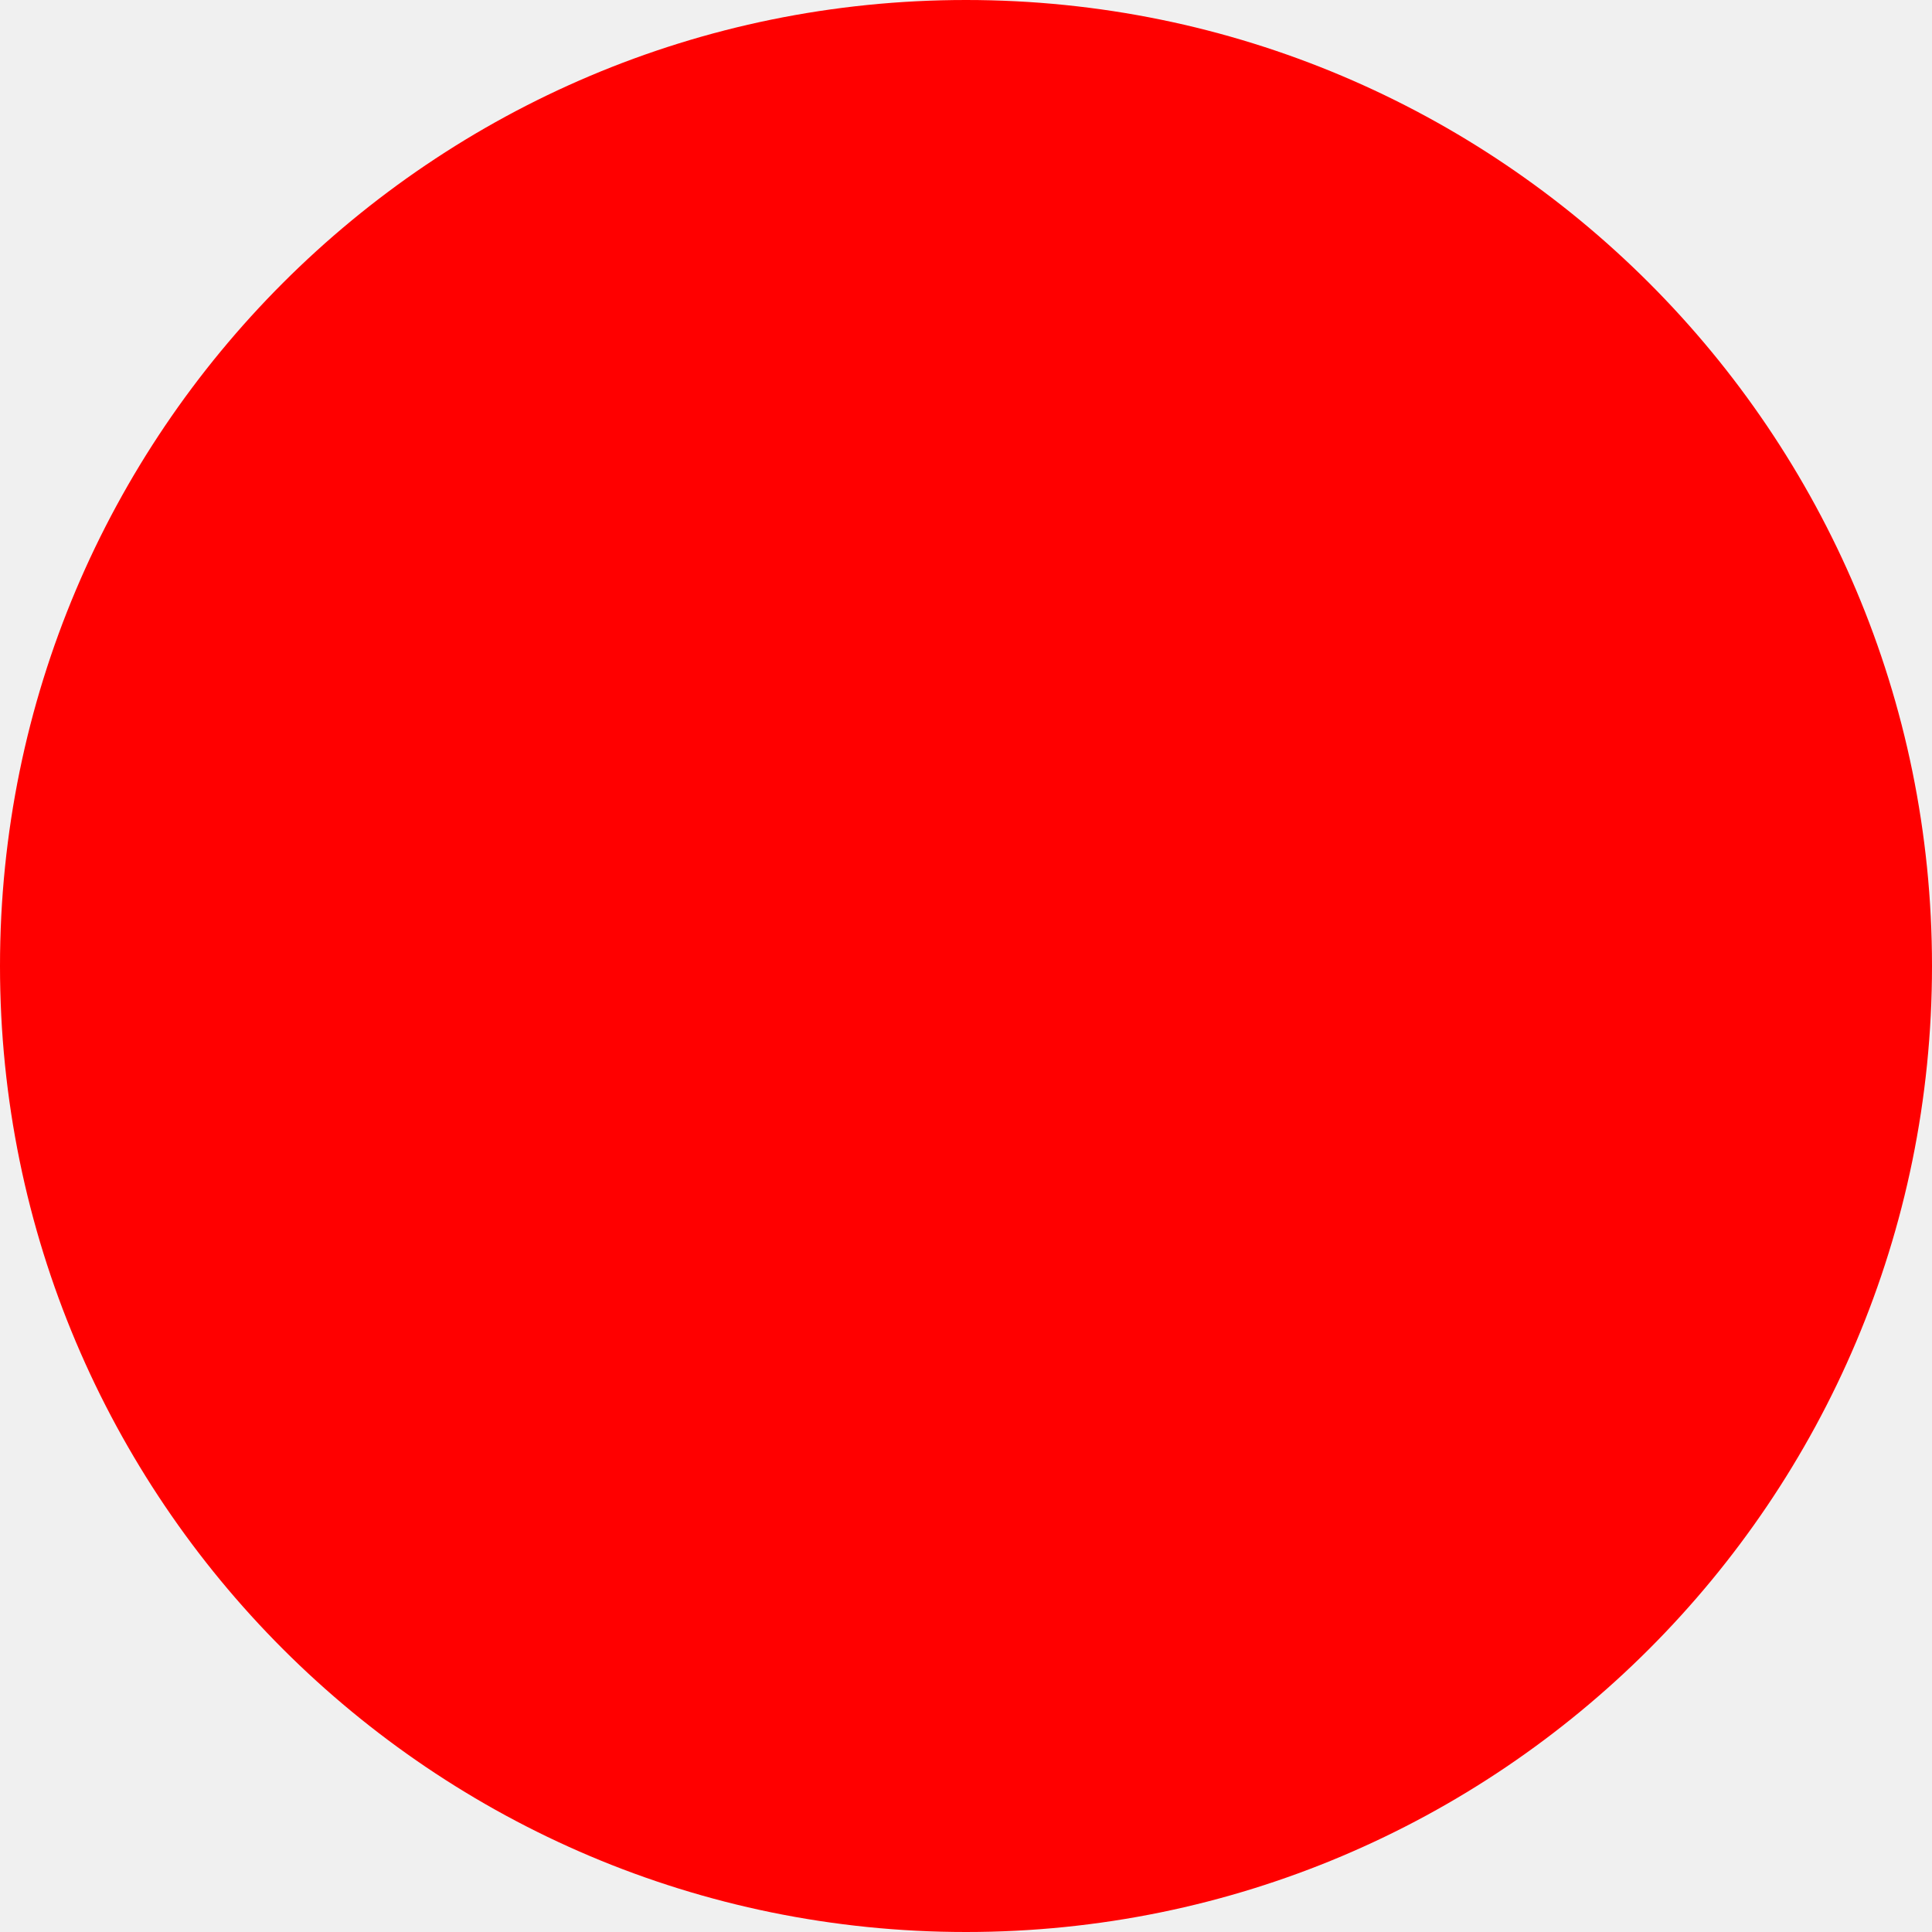
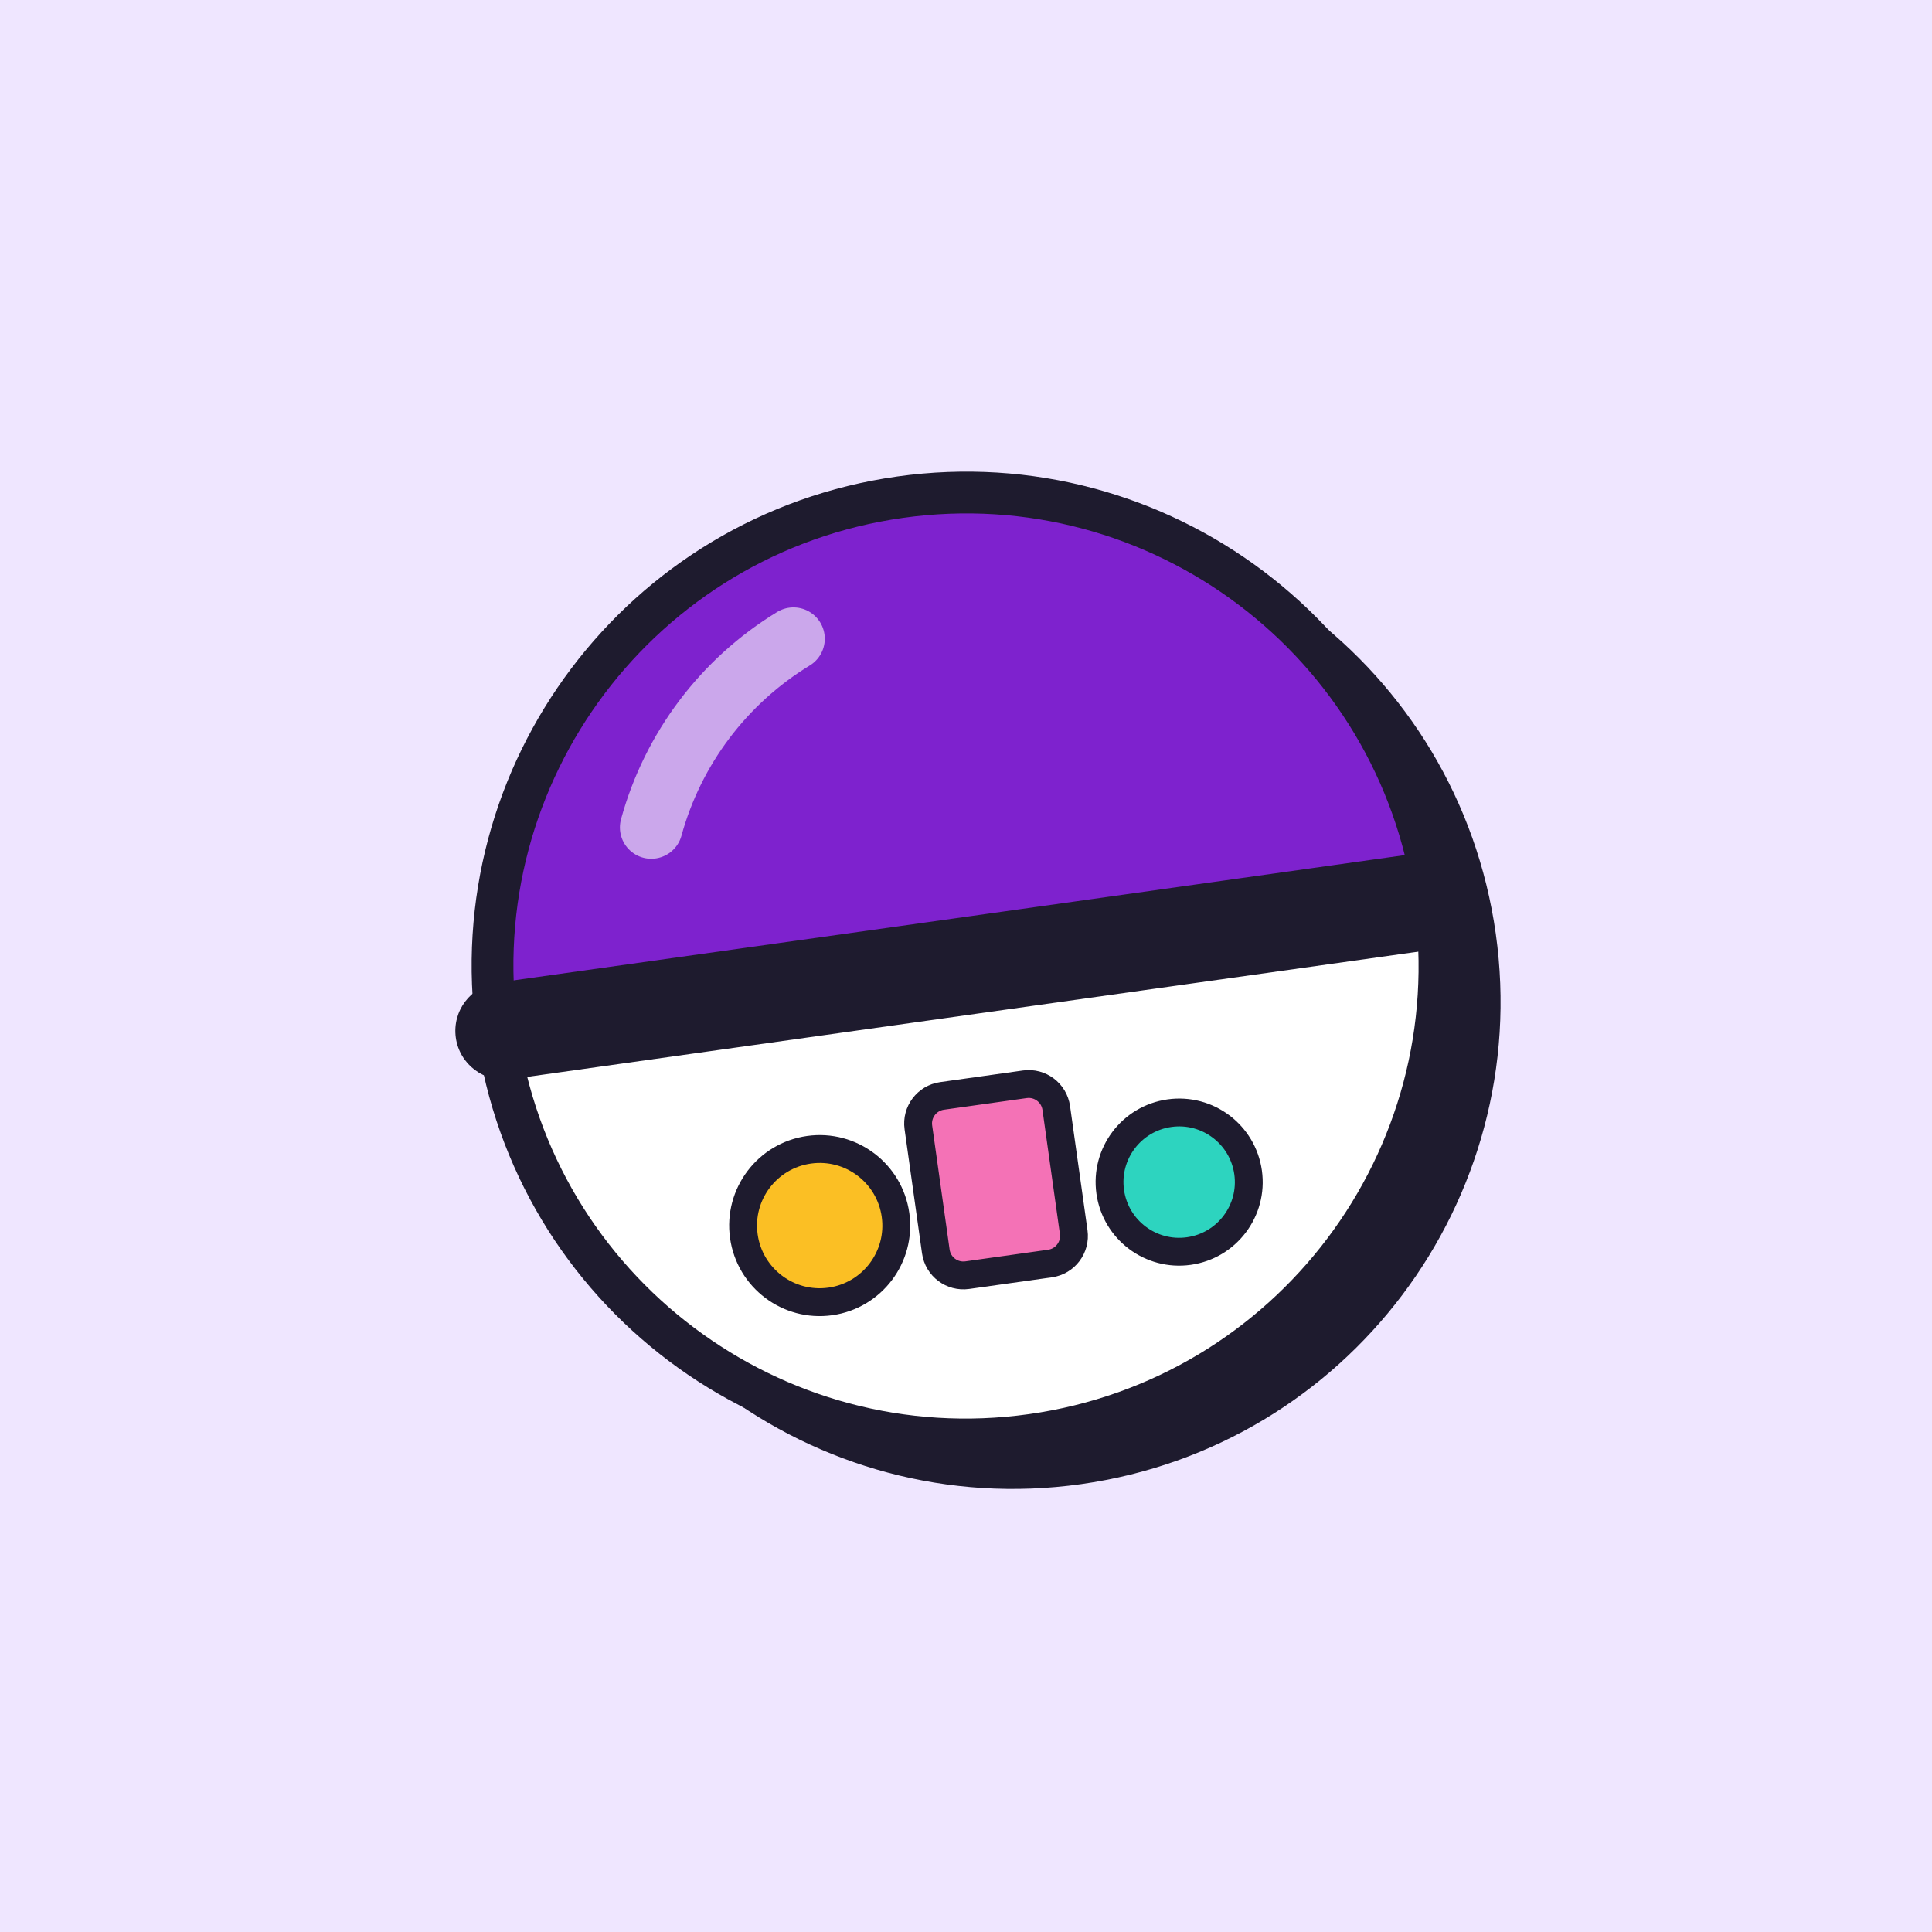
- <svg xmlns="http://www.w3.org/2000/svg" width="512" height="512">
-   <circle cx="256" cy="256" r="256" fill="red" />
+ <svg xmlns="http://www.w3.org/2000/svg" viewBox="0 0 512 512">
+   <rect width="512" height="512" fill="#efe6ff" />
+   <g transform="translate(256 256) rotate(-8) scale(3.69) translate(-50 -50)">
+     <circle cx="53" cy="53" r="35" fill="#1e1b2e" />
+     <path d="M16 50a34 34 0 0 1 68 0z" fill="#7e22ce" stroke="#1e1b2e" stroke-width="3" />
+     <path d="M16 50a34 34 0 0 0 68 0z" fill="#ffffff" stroke="#1e1b2e" stroke-width="3" />
+     <rect x="13" y="46.5" width="74" height="7" rx="3.5" fill="#1e1b2e" />
+     <circle cx="37" cy="67" r="5.5" fill="#fbbf24" stroke="#1e1b2e" stroke-width="2" />
+     <rect x="45" y="59" width="10" height="13" rx="2" fill="#f472b6" stroke="#1e1b2e" stroke-width="2" />
+     <circle cx="63" cy="67.5" r="5" fill="#2dd4bf" stroke="#1e1b2e" stroke-width="2" />
+     <path d="M29 37a23 23 0 0 1 12-12" stroke="#ffffff" stroke-width="4.5" stroke-linecap="round" fill="none" opacity="0.6" />
+   </g>
</svg>
